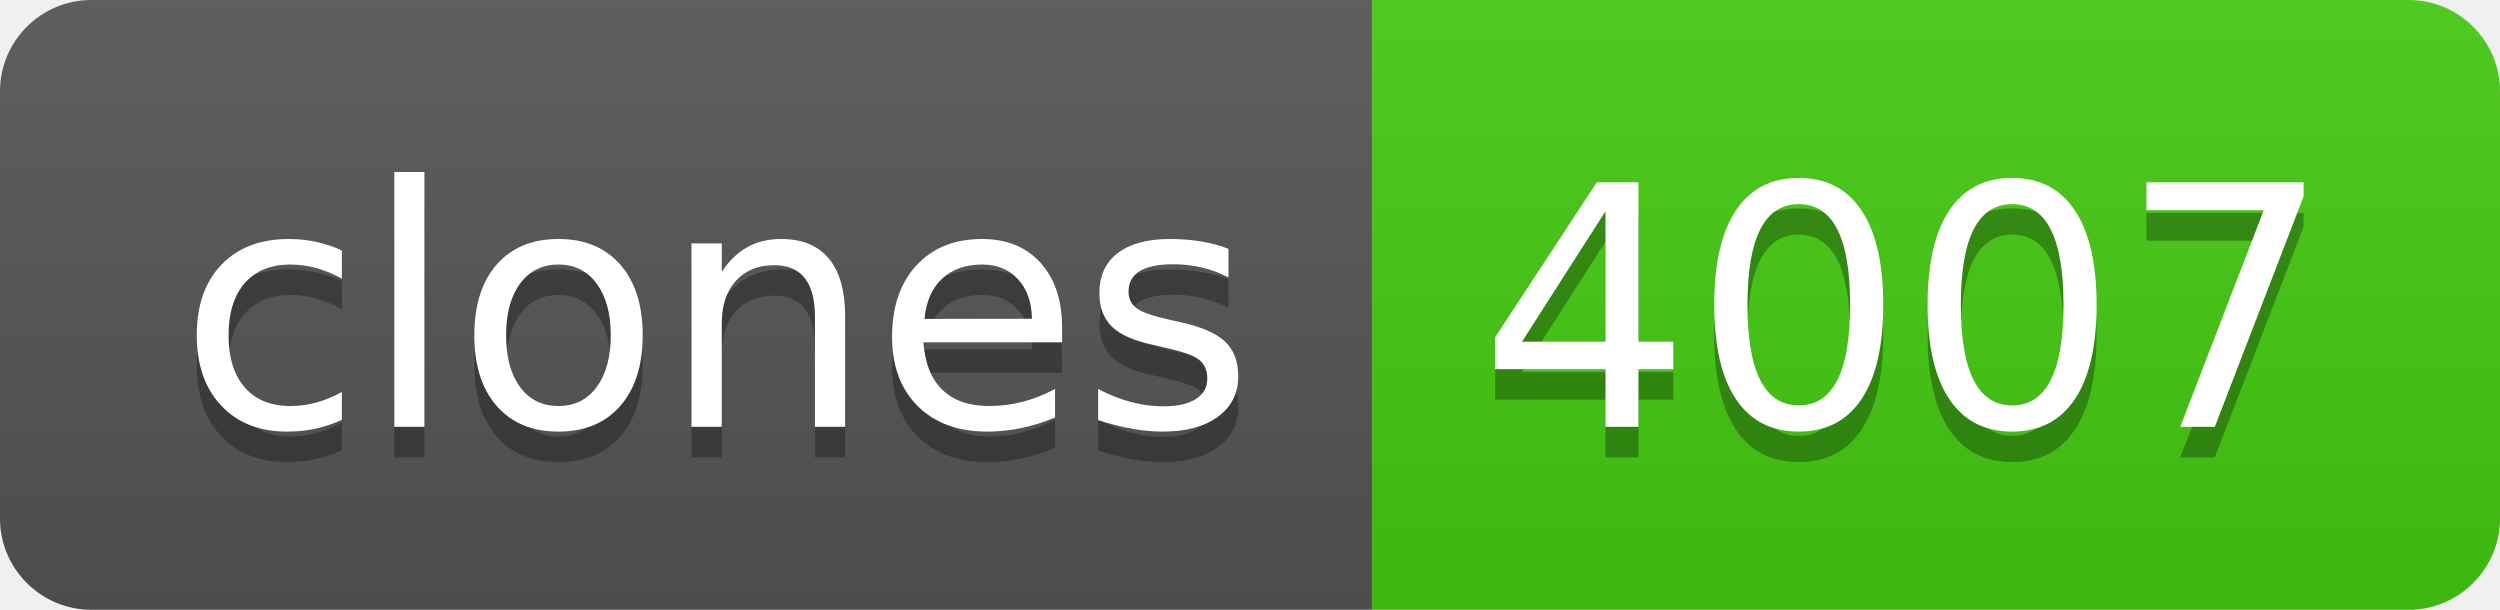
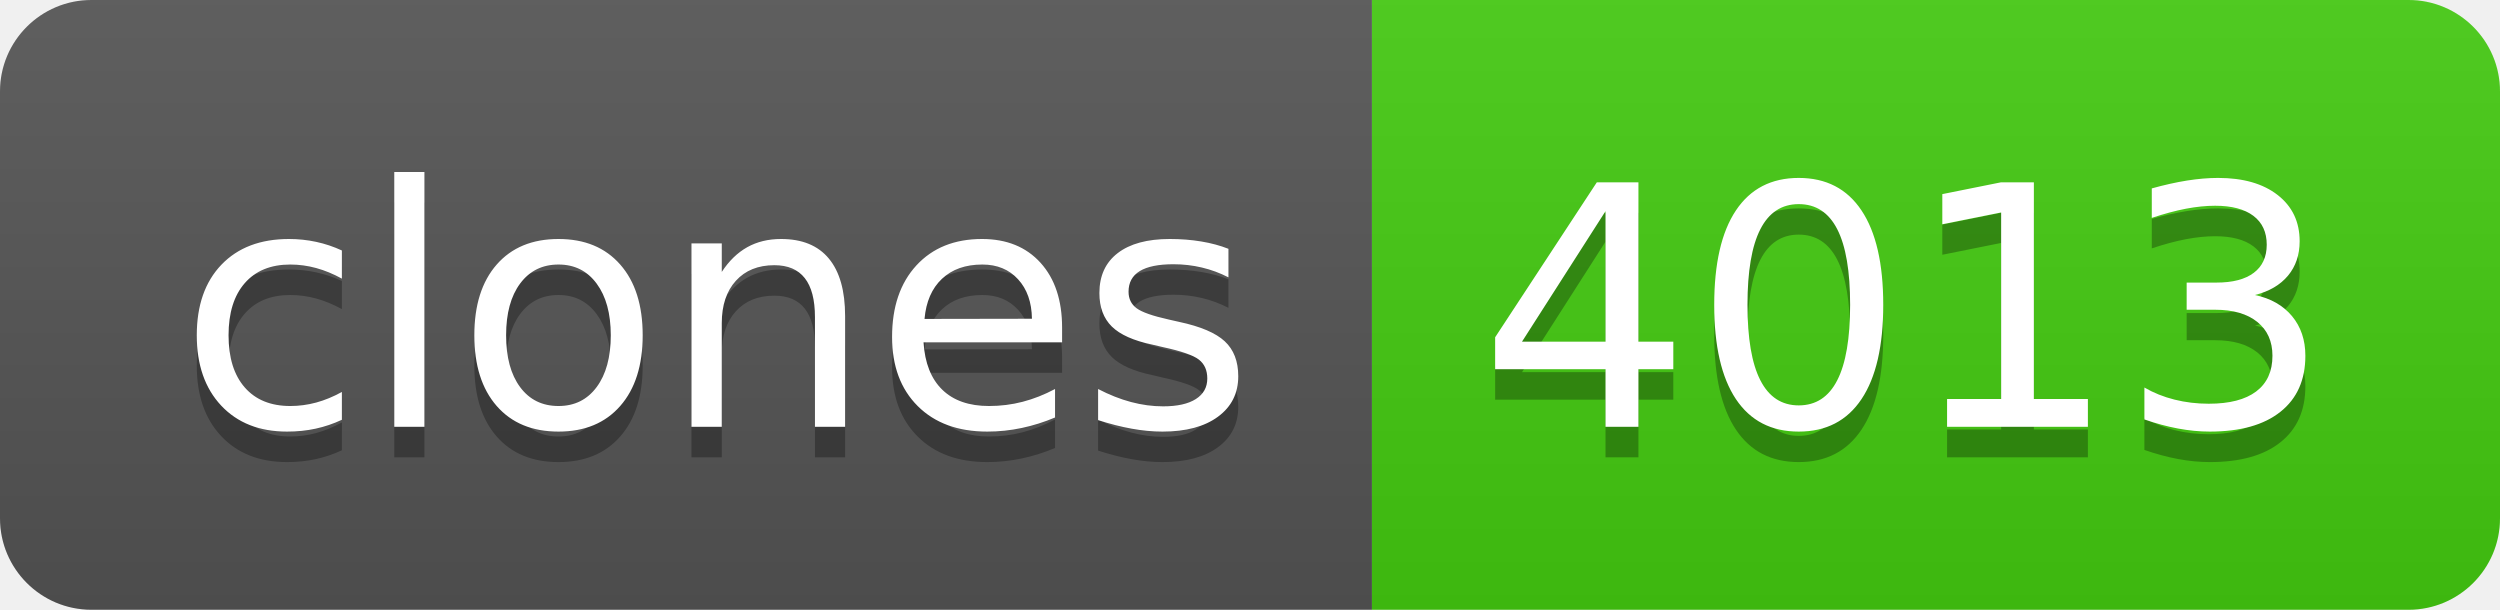
- <svg xmlns="http://www.w3.org/2000/svg" width="82" height="20" role="img" aria-label="clones: 4007">
+ <svg xmlns="http://www.w3.org/2000/svg" width="82" height="20" role="img" aria-label="clones: 4013">
  <linearGradient id="s" x2="0" y2="100%">
    <stop offset="0" stop-color="#bbb" stop-opacity=".1" />
    <stop offset="1" stop-opacity=".1" />
  </linearGradient>
  <clipPath id="r">
    <rect width="82" height="20" rx="3" fill="#fff" />
  </clipPath>
  <g clip-path="url(#r)">
    <rect width="45" height="20" fill="#555" />
    <rect x="45" width="37" height="20" fill="#4c1" />
    <rect width="82" height="20" fill="url(#s)" />
  </g>
  <g fill="#fff" text-anchor="middle" font-family="Verdana,Geneva,DejaVu Sans,sans-serif" text-rendering="geometricPrecision" font-size="110">
    <text aria-hidden="true" x="235" y="150" fill="#010101" fill-opacity=".3" transform="scale(.1)" textLength="350">clones</text>
    <text x="235" y="140" transform="scale(.1)" fill="#fff" textLength="350">clones</text>
-     <text aria-hidden="true" x="625" y="150" fill="#010101" fill-opacity=".3" transform="scale(.1)" textLength="270">4007</text>
-     <text x="625" y="140" transform="scale(.1)" fill="#fff" textLength="270">4007</text>
+     <text aria-hidden="true" x="625" y="150" fill="#010101" fill-opacity=".3" transform="scale(.1)" textLength="270">4013</text>
+     <text x="625" y="140" transform="scale(.1)" fill="#fff" textLength="270">4013</text>
  </g>
</svg>
